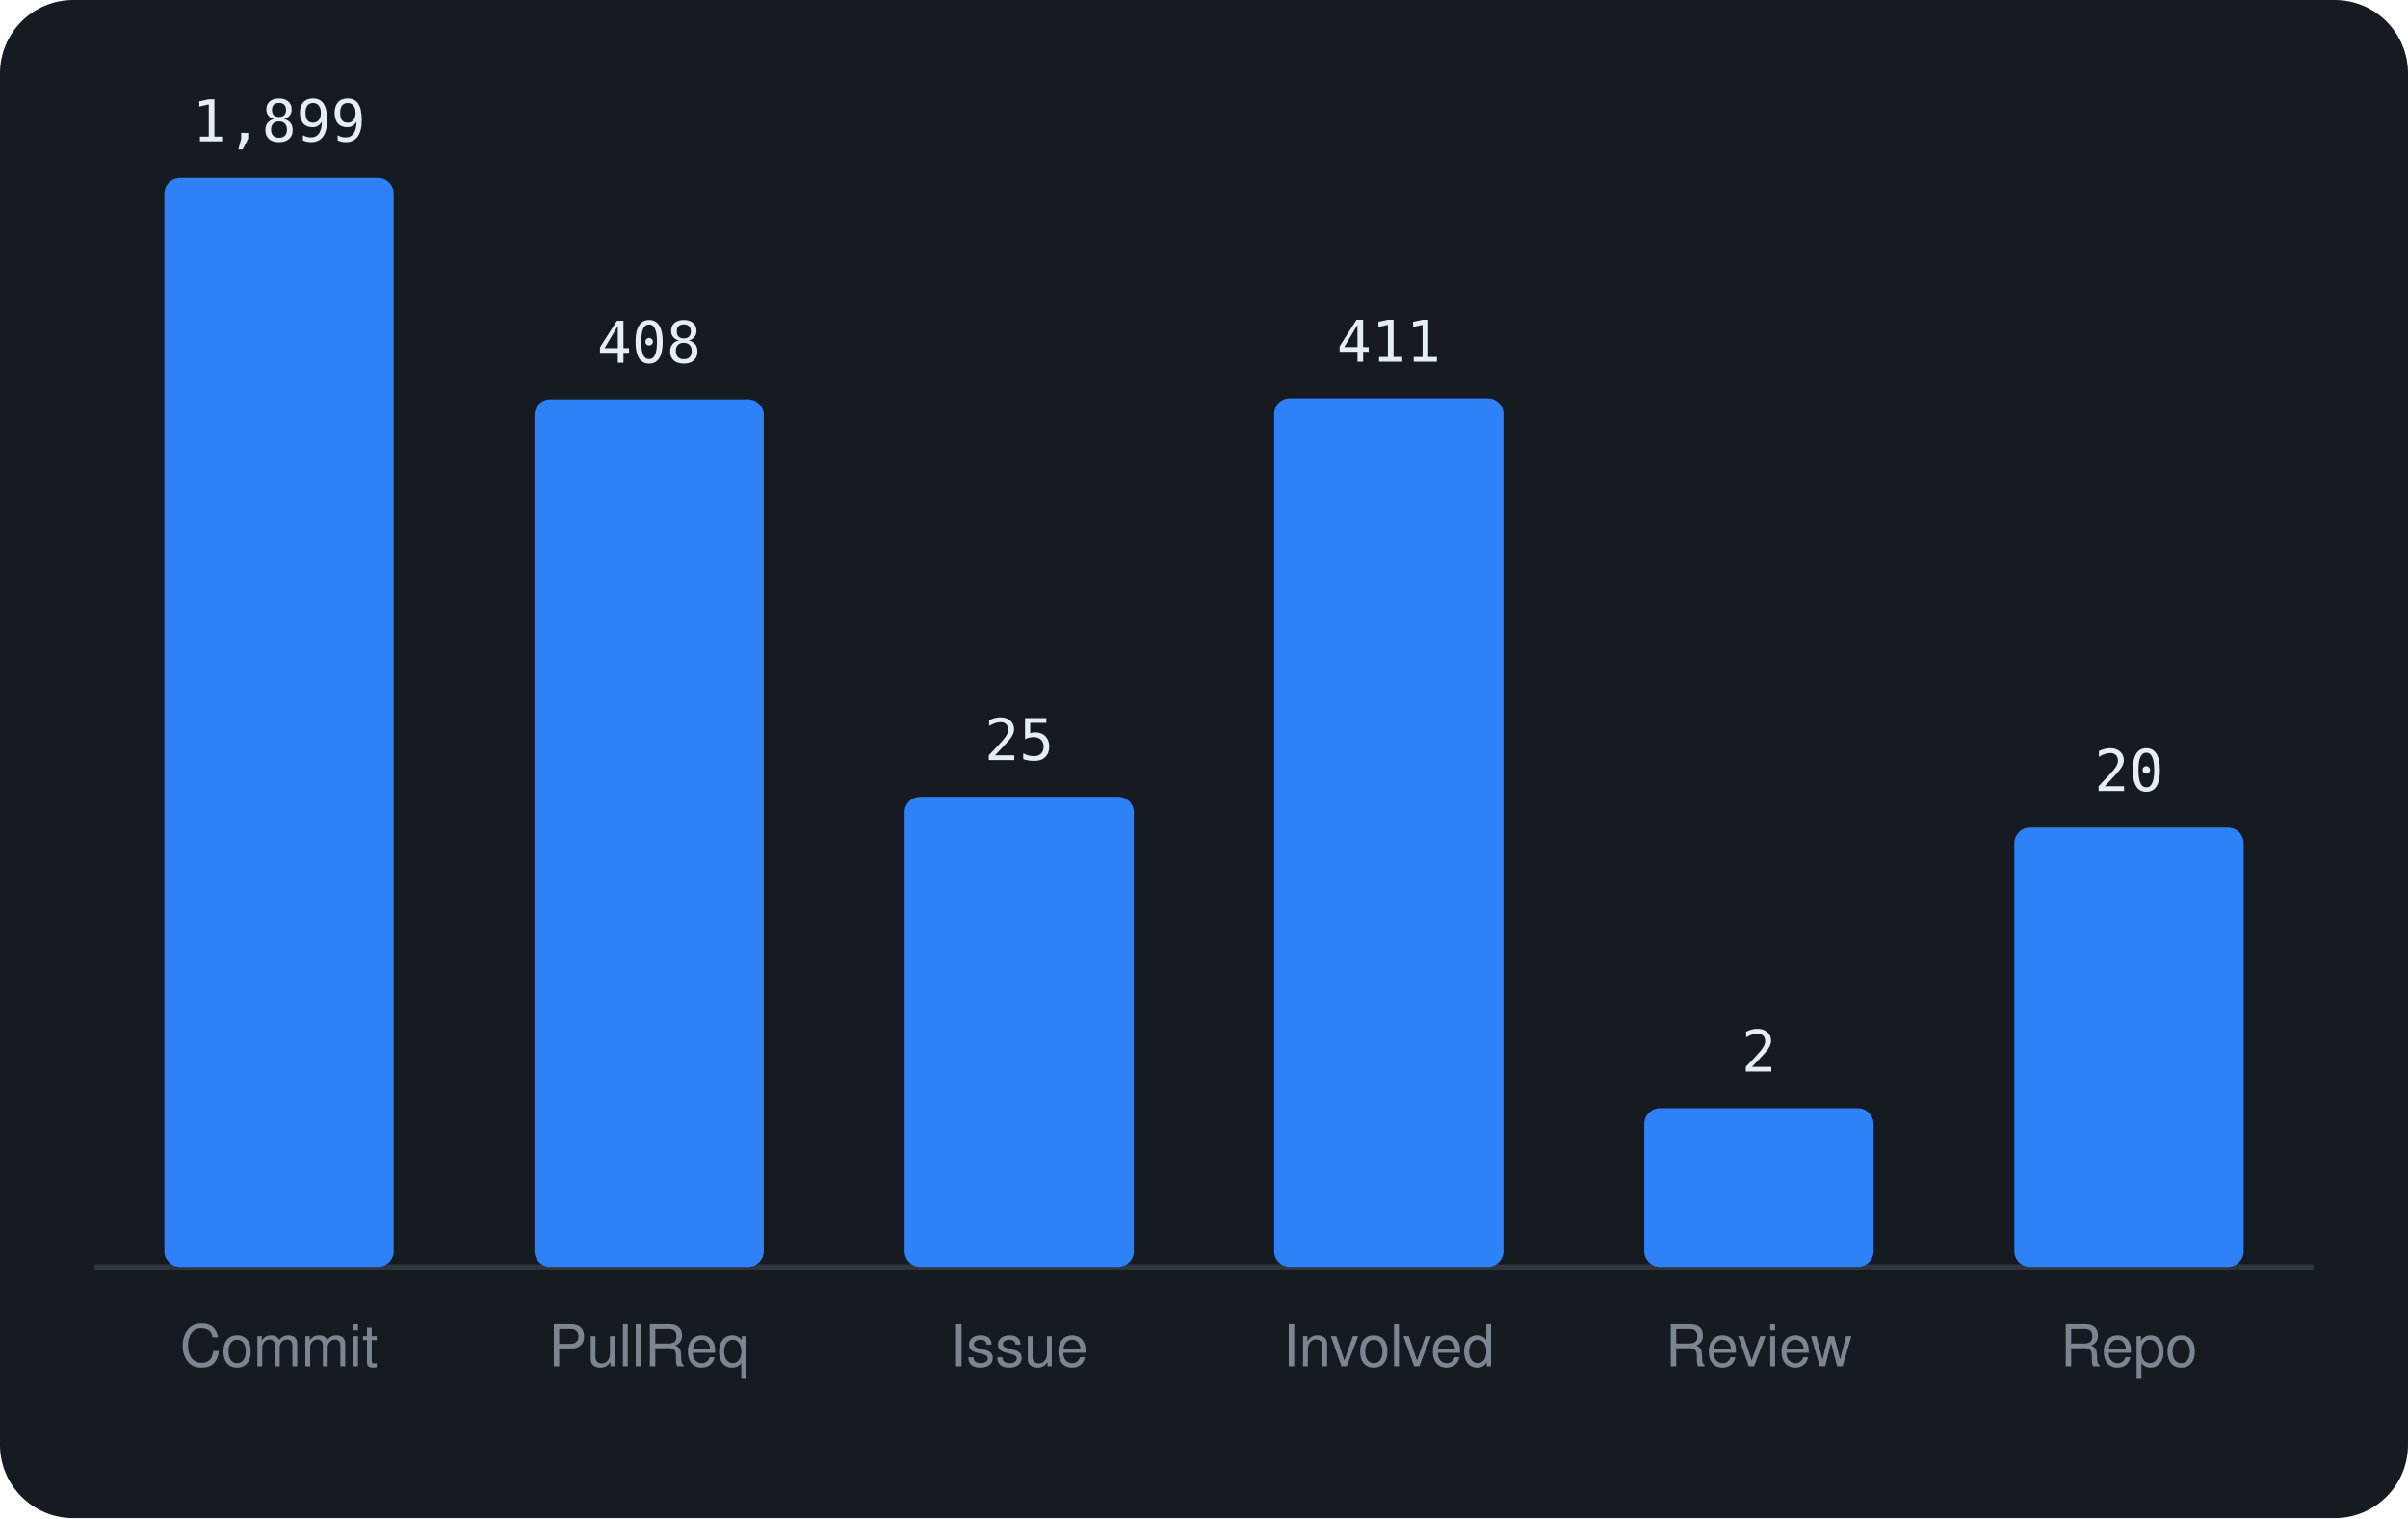
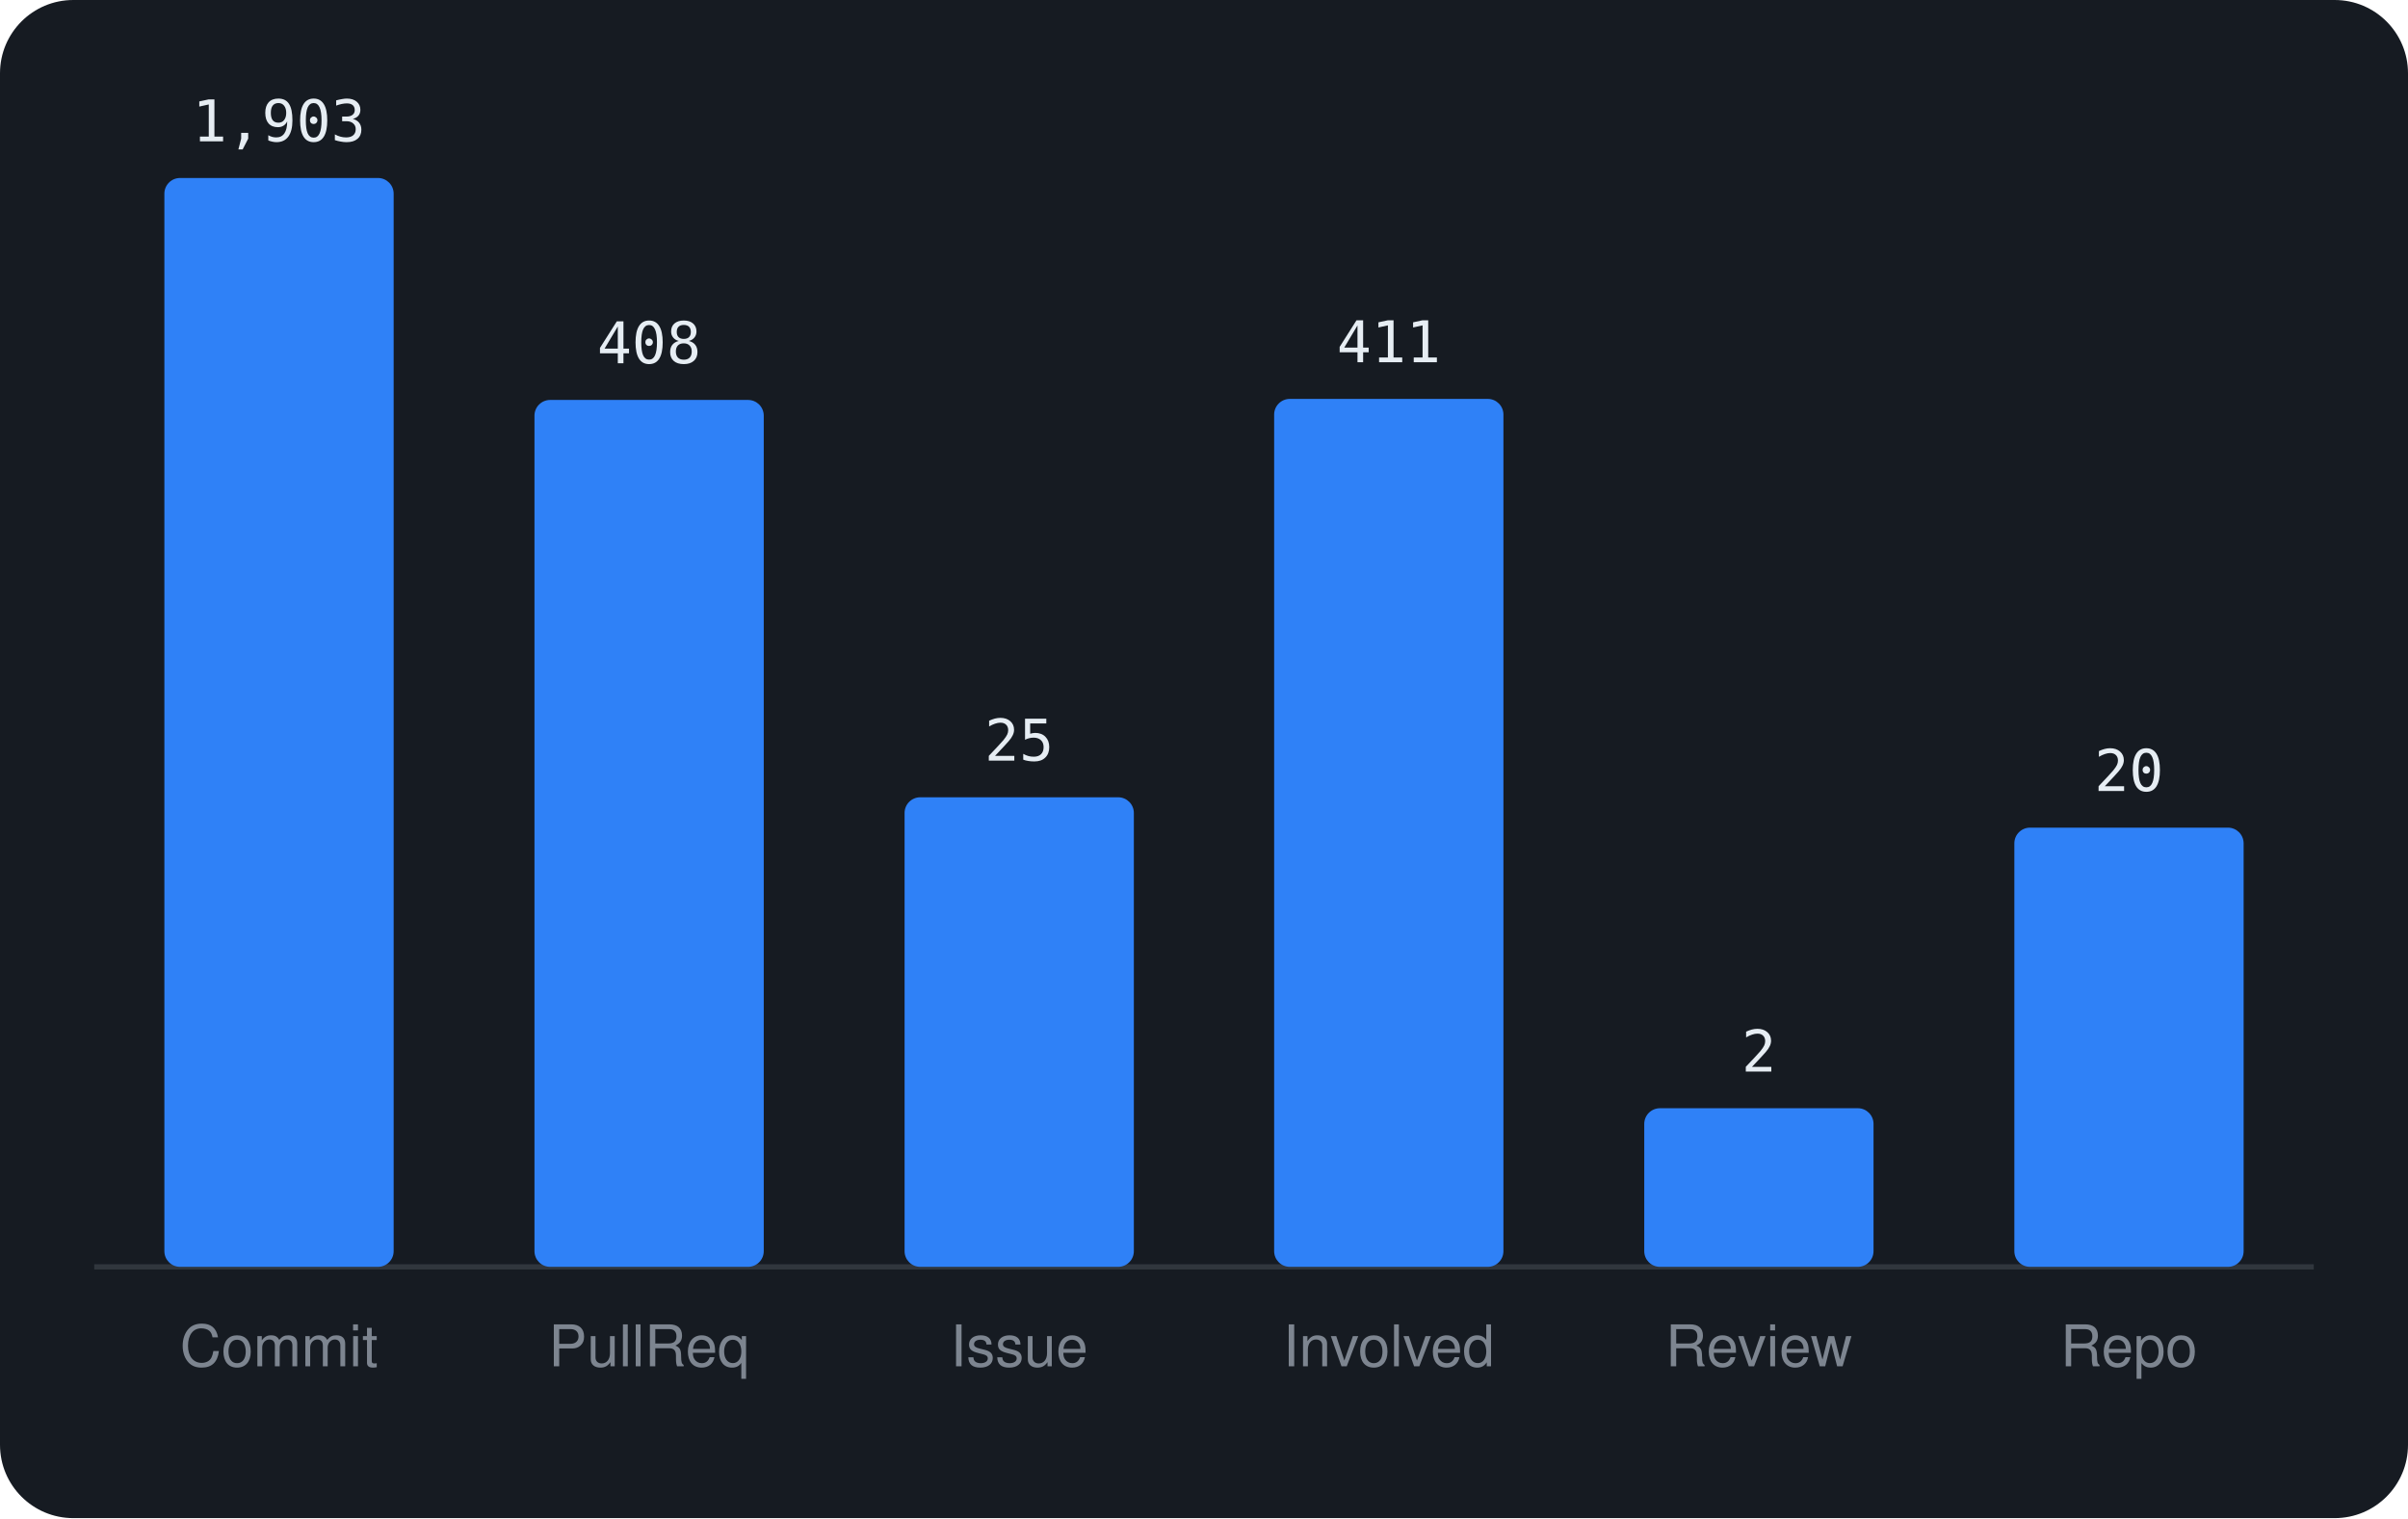
<svg xmlns="http://www.w3.org/2000/svg" viewBox="0 0 460 290" width="460" height="290" font-family="-apple-system,BlinkMacSystemFont,'Segoe UI',Helvetica,Arial,sans-serif">
  <rect width="460" height="290" rx="14" fill="#161b22" />
  <line x1="18" y1="242" x2="442" y2="242" stroke="#30363d" />
  <rect x="31.4" y="34.0" width="43.8" height="208.0" rx="3" fill="#2f81f7" />
-   <text x="53.3" y="27.0" text-anchor="middle" font-size="11" font-family="monospace" fill="#e6edf3">1,899</text>
+   <text x="53.3" y="27.0" text-anchor="middle" font-size="11" font-family="monospace" fill="#e6edf3">1,903</text>
  <text x="53.3" y="261" text-anchor="middle" font-size="11" fill="#7d8590">Commit</text>
-   <rect x="102.1" y="76.3" width="43.8" height="165.7" rx="3" fill="#2f81f7" />
-   <text x="124.0" y="69.3" text-anchor="middle" font-size="11" font-family="monospace" fill="#e6edf3">408</text>
+   <rect x="102.1" y="76.4" width="43.8" height="165.6" rx="3" fill="#2f81f7" />
+   <text x="124.0" y="69.4" text-anchor="middle" font-size="11" font-family="monospace" fill="#e6edf3">408</text>
  <text x="124.0" y="261" text-anchor="middle" font-size="11" fill="#7d8590">PullReq</text>
-   <rect x="172.8" y="152.2" width="43.8" height="89.8" rx="3" fill="#2f81f7" />
-   <text x="194.7" y="145.2" text-anchor="middle" font-size="11" font-family="monospace" fill="#e6edf3">25</text>
+   <rect x="172.8" y="152.3" width="43.8" height="89.7" rx="3" fill="#2f81f7" />
+   <text x="194.7" y="145.3" text-anchor="middle" font-size="11" font-family="monospace" fill="#e6edf3">25</text>
  <text x="194.7" y="261" text-anchor="middle" font-size="11" fill="#7d8590">Issue</text>
-   <rect x="243.4" y="76.1" width="43.8" height="165.9" rx="3" fill="#2f81f7" />
-   <text x="265.3" y="69.1" text-anchor="middle" font-size="11" font-family="monospace" fill="#e6edf3">411</text>
+   <rect x="243.4" y="76.2" width="43.8" height="165.8" rx="3" fill="#2f81f7" />
+   <text x="265.3" y="69.2" text-anchor="middle" font-size="11" font-family="monospace" fill="#e6edf3">411</text>
  <text x="265.3" y="261" text-anchor="middle" font-size="11" fill="#7d8590">Involved</text>
  <rect x="314.1" y="211.7" width="43.8" height="30.3" rx="3" fill="#2f81f7" />
  <text x="336.0" y="204.7" text-anchor="middle" font-size="11" font-family="monospace" fill="#e6edf3">2</text>
  <text x="336.0" y="261" text-anchor="middle" font-size="11" fill="#7d8590">Review</text>
  <rect x="384.8" y="158.1" width="43.8" height="83.9" rx="3" fill="#2f81f7" />
  <text x="406.7" y="151.1" text-anchor="middle" font-size="11" font-family="monospace" fill="#e6edf3">20</text>
  <text x="406.7" y="261" text-anchor="middle" font-size="11" fill="#7d8590">Repo</text>
</svg>
